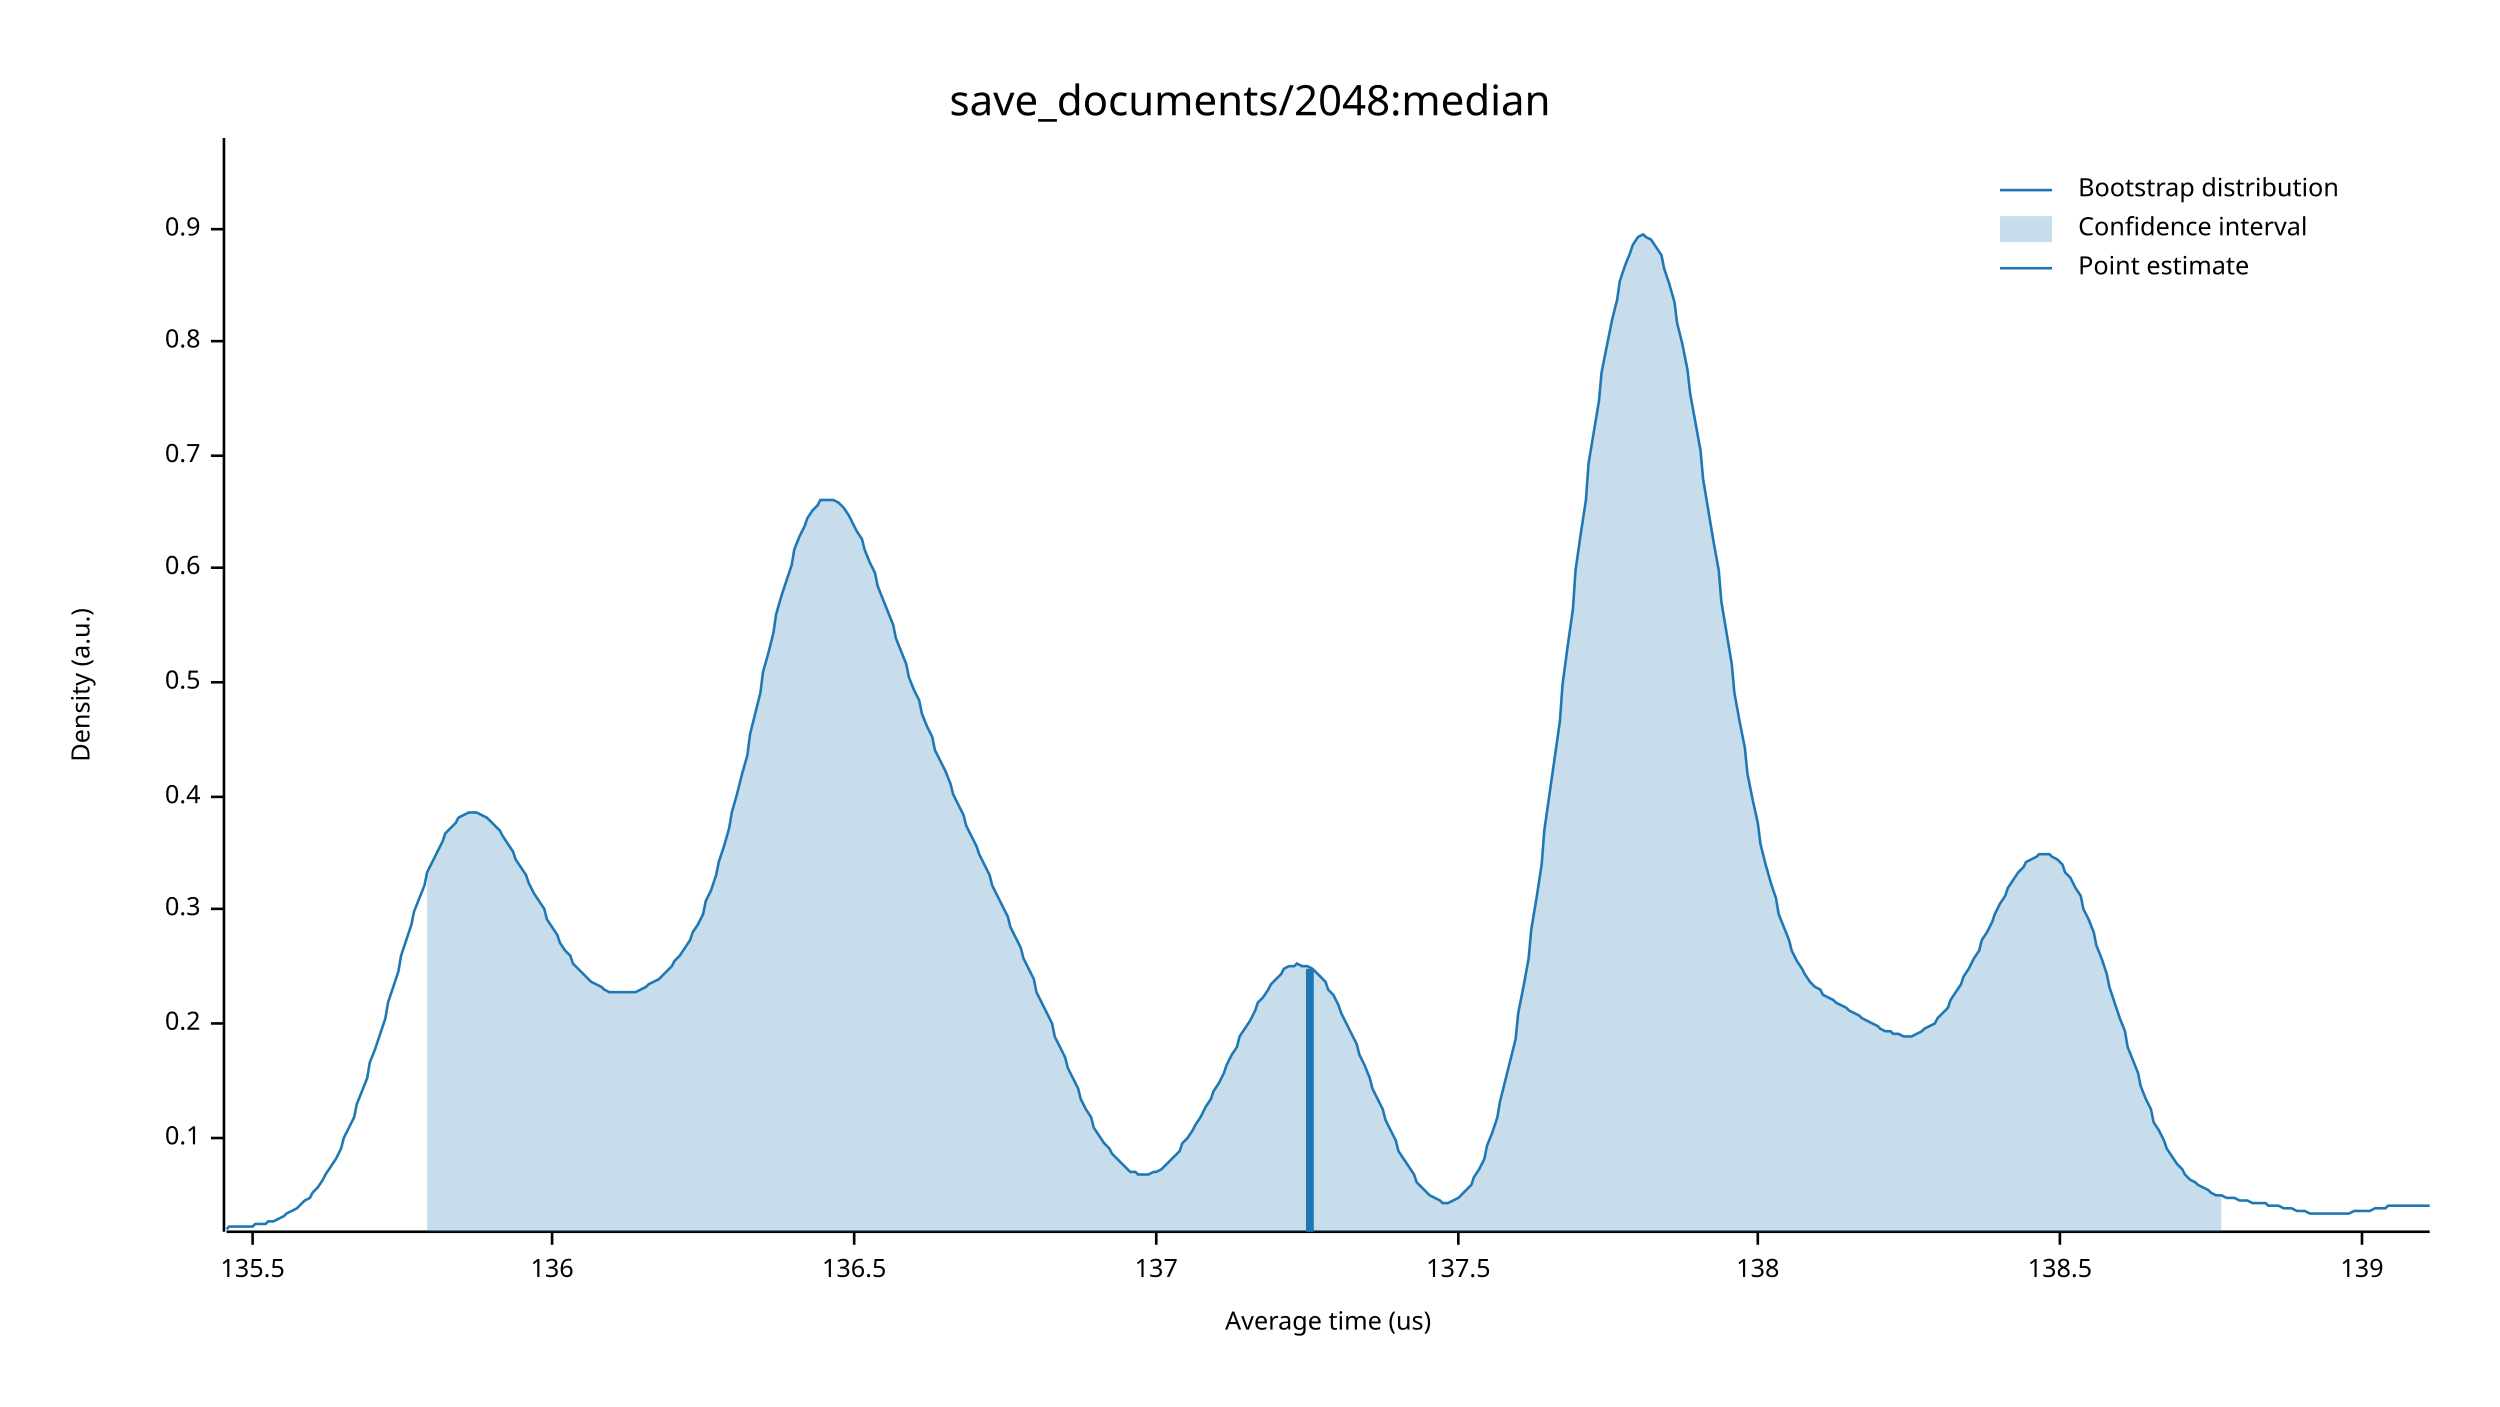
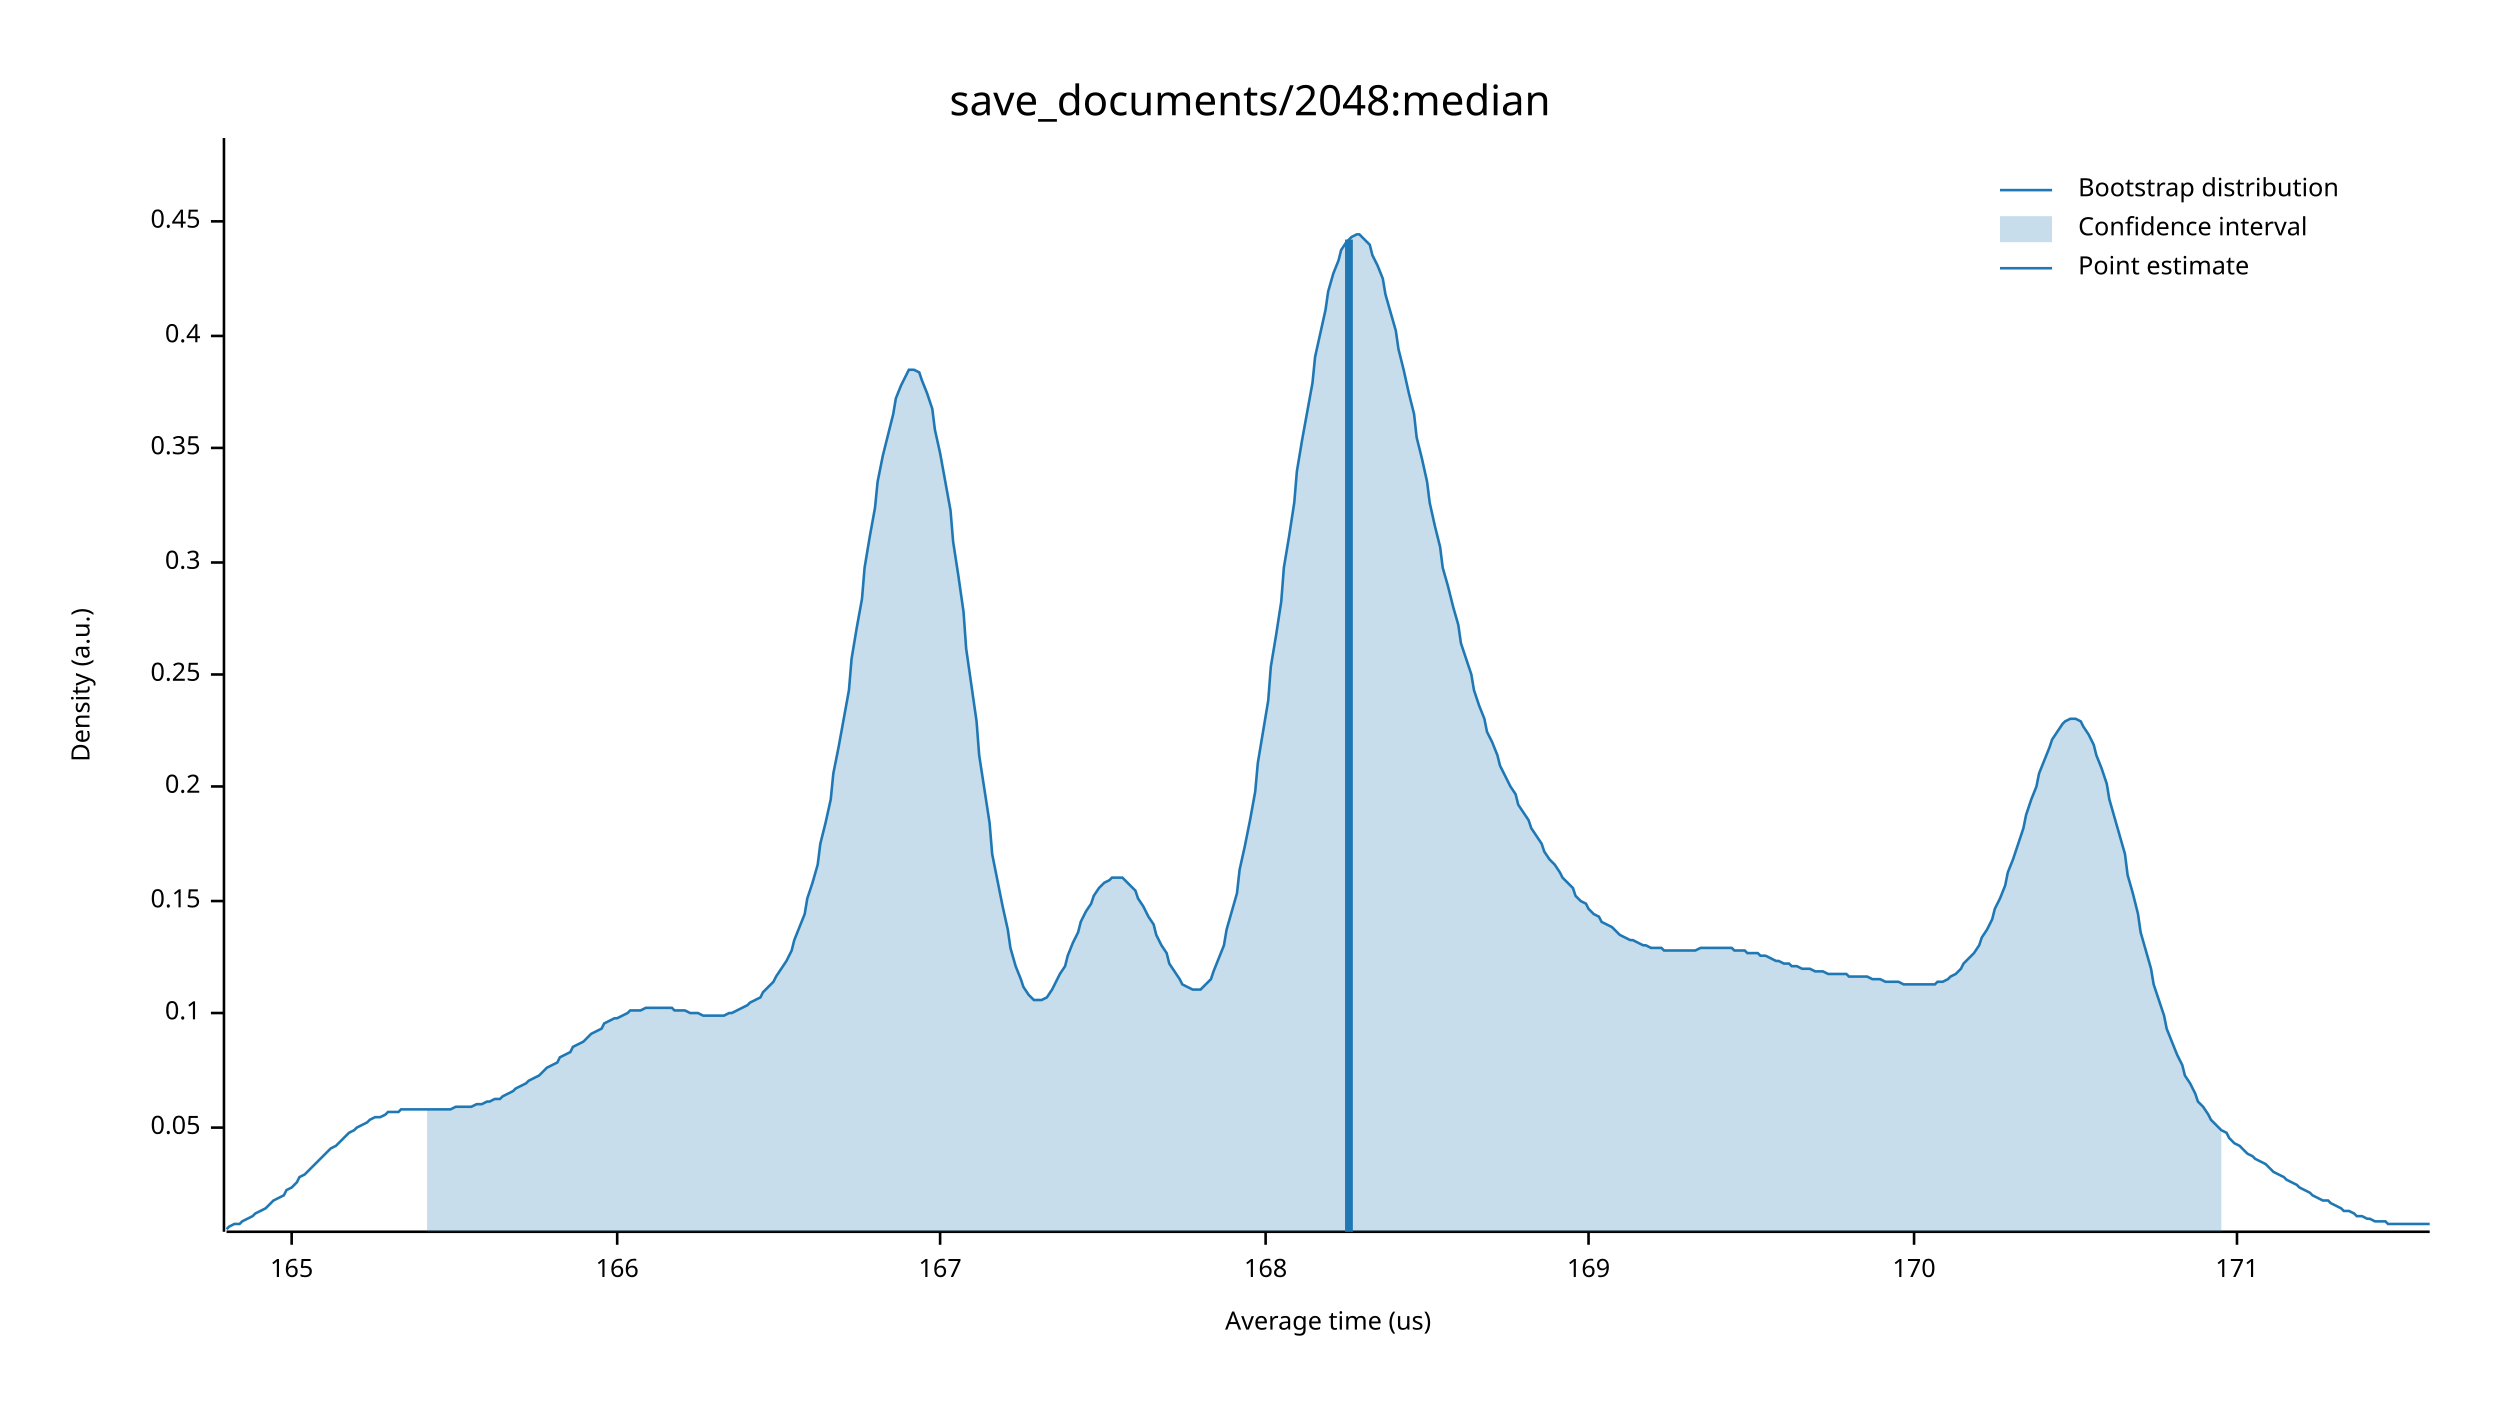
<svg xmlns="http://www.w3.org/2000/svg" width="960" height="540" viewBox="0 0 960 540">
  <text x="480" y="32" dy="0.76em" text-anchor="middle" font-family="sans-serif" font-size="16.129" opacity="1" fill="#000000">
save_documents/2048:median
</text>
  <text x="27" y="263" dy="0.76em" text-anchor="middle" font-family="sans-serif" font-size="9.677" opacity="1" fill="#000000" transform="rotate(270, 27, 263)">
Density (a.u.)
</text>
  <text x="510" y="513" dy="-0.5ex" text-anchor="middle" font-family="sans-serif" font-size="9.677" opacity="1" fill="#000000">
Average time (us)
</text>
  <polyline fill="none" opacity="1" stroke="#000000" stroke-width="1" points="86,53 86,473 " />
-   <text x="77" y="437" dy="0.5ex" text-anchor="end" font-family="sans-serif" font-size="9.677" opacity="1" fill="#000000">
+   <text x="77" y="433" dy="0.5ex" text-anchor="end" font-family="sans-serif" font-size="9.677" opacity="1" fill="#000000">
+ 0.05
+ </text>
+   <polyline fill="none" opacity="1" stroke="#000000" stroke-width="1" points="81,433 86,433 " />
+   <text x="77" y="389" dy="0.5ex" text-anchor="end" font-family="sans-serif" font-size="9.677" opacity="1" fill="#000000">
0.1
</text>
-   <polyline fill="none" opacity="1" stroke="#000000" stroke-width="1" points="81,437 86,437 " />
-   <text x="77" y="393" dy="0.5ex" text-anchor="end" font-family="sans-serif" font-size="9.677" opacity="1" fill="#000000">
+   <polyline fill="none" opacity="1" stroke="#000000" stroke-width="1" points="81,389 86,389 " />
+   <text x="77" y="346" dy="0.5ex" text-anchor="end" font-family="sans-serif" font-size="9.677" opacity="1" fill="#000000">
+ 0.15
+ </text>
+   <polyline fill="none" opacity="1" stroke="#000000" stroke-width="1" points="81,346 86,346 " />
+   <text x="77" y="302" dy="0.5ex" text-anchor="end" font-family="sans-serif" font-size="9.677" opacity="1" fill="#000000">
0.2
</text>
-   <polyline fill="none" opacity="1" stroke="#000000" stroke-width="1" points="81,393 86,393 " />
-   <text x="77" y="349" dy="0.5ex" text-anchor="end" font-family="sans-serif" font-size="9.677" opacity="1" fill="#000000">
+   <polyline fill="none" opacity="1" stroke="#000000" stroke-width="1" points="81,302 86,302 " />
+   <text x="77" y="259" dy="0.5ex" text-anchor="end" font-family="sans-serif" font-size="9.677" opacity="1" fill="#000000">
+ 0.25
+ </text>
+   <polyline fill="none" opacity="1" stroke="#000000" stroke-width="1" points="81,259 86,259 " />
+   <text x="77" y="216" dy="0.5ex" text-anchor="end" font-family="sans-serif" font-size="9.677" opacity="1" fill="#000000">
0.3
</text>
-   <polyline fill="none" opacity="1" stroke="#000000" stroke-width="1" points="81,349 86,349 " />
-   <text x="77" y="306" dy="0.5ex" text-anchor="end" font-family="sans-serif" font-size="9.677" opacity="1" fill="#000000">
+   <polyline fill="none" opacity="1" stroke="#000000" stroke-width="1" points="81,216 86,216 " />
+   <text x="77" y="172" dy="0.5ex" text-anchor="end" font-family="sans-serif" font-size="9.677" opacity="1" fill="#000000">
+ 0.35
+ </text>
+   <polyline fill="none" opacity="1" stroke="#000000" stroke-width="1" points="81,172 86,172 " />
+   <text x="77" y="129" dy="0.5ex" text-anchor="end" font-family="sans-serif" font-size="9.677" opacity="1" fill="#000000">
0.4
</text>
-   <polyline fill="none" opacity="1" stroke="#000000" stroke-width="1" points="81,306 86,306 " />
-   <text x="77" y="262" dy="0.5ex" text-anchor="end" font-family="sans-serif" font-size="9.677" opacity="1" fill="#000000">
- 0.5
+   <polyline fill="none" opacity="1" stroke="#000000" stroke-width="1" points="81,129 86,129 " />
+   <text x="77" y="85" dy="0.5ex" text-anchor="end" font-family="sans-serif" font-size="9.677" opacity="1" fill="#000000">
+ 0.45
</text>
-   <polyline fill="none" opacity="1" stroke="#000000" stroke-width="1" points="81,262 86,262 " />
-   <text x="77" y="218" dy="0.5ex" text-anchor="end" font-family="sans-serif" font-size="9.677" opacity="1" fill="#000000">
- 0.6
+   <polyline fill="none" opacity="1" stroke="#000000" stroke-width="1" points="81,85 86,85 " />
+   <polyline fill="none" opacity="1" stroke="#000000" stroke-width="1" points="87,473 933,473 " />
+   <text x="112" y="483" dy="0.76em" text-anchor="middle" font-family="sans-serif" font-size="9.677" opacity="1" fill="#000000">
+ 165
</text>
-   <polyline fill="none" opacity="1" stroke="#000000" stroke-width="1" points="81,218 86,218 " />
-   <text x="77" y="175" dy="0.5ex" text-anchor="end" font-family="sans-serif" font-size="9.677" opacity="1" fill="#000000">
- 0.7
+   <polyline fill="none" opacity="1" stroke="#000000" stroke-width="1" points="112,473 112,478 " />
+   <text x="237" y="483" dy="0.76em" text-anchor="middle" font-family="sans-serif" font-size="9.677" opacity="1" fill="#000000">
+ 166
</text>
-   <polyline fill="none" opacity="1" stroke="#000000" stroke-width="1" points="81,175 86,175 " />
-   <text x="77" y="131" dy="0.5ex" text-anchor="end" font-family="sans-serif" font-size="9.677" opacity="1" fill="#000000">
- 0.8
+   <polyline fill="none" opacity="1" stroke="#000000" stroke-width="1" points="237,473 237,478 " />
+   <text x="361" y="483" dy="0.76em" text-anchor="middle" font-family="sans-serif" font-size="9.677" opacity="1" fill="#000000">
+ 167
</text>
-   <polyline fill="none" opacity="1" stroke="#000000" stroke-width="1" points="81,131 86,131 " />
-   <text x="77" y="88" dy="0.5ex" text-anchor="end" font-family="sans-serif" font-size="9.677" opacity="1" fill="#000000">
- 0.9
+   <polyline fill="none" opacity="1" stroke="#000000" stroke-width="1" points="361,473 361,478 " />
+   <text x="486" y="483" dy="0.76em" text-anchor="middle" font-family="sans-serif" font-size="9.677" opacity="1" fill="#000000">
+ 168
</text>
-   <polyline fill="none" opacity="1" stroke="#000000" stroke-width="1" points="81,88 86,88 " />
-   <polyline fill="none" opacity="1" stroke="#000000" stroke-width="1" points="87,473 933,473 " />
-   <text x="97" y="483" dy="0.76em" text-anchor="middle" font-family="sans-serif" font-size="9.677" opacity="1" fill="#000000">
- 135.5
+   <polyline fill="none" opacity="1" stroke="#000000" stroke-width="1" points="486,473 486,478 " />
+   <text x="610" y="483" dy="0.76em" text-anchor="middle" font-family="sans-serif" font-size="9.677" opacity="1" fill="#000000">
+ 169
</text>
-   <polyline fill="none" opacity="1" stroke="#000000" stroke-width="1" points="97,473 97,478 " />
-   <text x="212" y="483" dy="0.76em" text-anchor="middle" font-family="sans-serif" font-size="9.677" opacity="1" fill="#000000">
- 136
+   <polyline fill="none" opacity="1" stroke="#000000" stroke-width="1" points="610,473 610,478 " />
+   <text x="735" y="483" dy="0.76em" text-anchor="middle" font-family="sans-serif" font-size="9.677" opacity="1" fill="#000000">
+ 170
</text>
-   <polyline fill="none" opacity="1" stroke="#000000" stroke-width="1" points="212,473 212,478 " />
-   <text x="328" y="483" dy="0.76em" text-anchor="middle" font-family="sans-serif" font-size="9.677" opacity="1" fill="#000000">
- 136.5
+   <polyline fill="none" opacity="1" stroke="#000000" stroke-width="1" points="735,473 735,478 " />
+   <text x="859" y="483" dy="0.76em" text-anchor="middle" font-family="sans-serif" font-size="9.677" opacity="1" fill="#000000">
+ 171
</text>
-   <polyline fill="none" opacity="1" stroke="#000000" stroke-width="1" points="328,473 328,478 " />
-   <text x="444" y="483" dy="0.76em" text-anchor="middle" font-family="sans-serif" font-size="9.677" opacity="1" fill="#000000">
- 137
- </text>
-   <polyline fill="none" opacity="1" stroke="#000000" stroke-width="1" points="444,473 444,478 " />
-   <text x="560" y="483" dy="0.76em" text-anchor="middle" font-family="sans-serif" font-size="9.677" opacity="1" fill="#000000">
- 137.5
- </text>
-   <polyline fill="none" opacity="1" stroke="#000000" stroke-width="1" points="560,473 560,478 " />
-   <text x="675" y="483" dy="0.76em" text-anchor="middle" font-family="sans-serif" font-size="9.677" opacity="1" fill="#000000">
- 138
- </text>
-   <polyline fill="none" opacity="1" stroke="#000000" stroke-width="1" points="675,473 675,478 " />
-   <text x="791" y="483" dy="0.76em" text-anchor="middle" font-family="sans-serif" font-size="9.677" opacity="1" fill="#000000">
- 138.5
- </text>
-   <polyline fill="none" opacity="1" stroke="#000000" stroke-width="1" points="791,473 791,478 " />
-   <text x="907" y="483" dy="0.76em" text-anchor="middle" font-family="sans-serif" font-size="9.677" opacity="1" fill="#000000">
- 139
- </text>
-   <polyline fill="none" opacity="1" stroke="#000000" stroke-width="1" points="907,473 907,478 " />
-   <polyline fill="none" opacity="1" stroke="#1F78B4" stroke-width="1" points="87,472 88,471 90,471 92,471 93,471 95,471 97,471 98,470 100,470 102,470 103,469 105,469 107,468 109,467 110,466 112,465 114,464 115,463 117,461 119,460 120,458 122,456 124,453 125,451 127,448 129,445 131,441 132,437 134,433 136,429 137,424 139,419 141,414 142,408 144,403 146,397 148,391 149,385 151,379 153,373 154,367 156,361 158,355 159,350 161,345 163,340 164,335 166,331 168,327 170,323 171,320 173,318 175,316 176,314 178,313 180,312 181,312 183,312 185,313 187,314 188,315 190,317 192,319 193,321 195,324 197,327 198,330 200,333 202,336 203,339 205,343 207,346 209,349 210,353 212,356 214,359 215,362 217,365 219,367 220,370 222,372 224,374 226,376 227,377 229,378 231,379 232,380 234,381 236,381 237,381 239,381 241,381 242,381 244,381 246,380 248,379 249,378 251,377 253,376 254,375 256,373 258,371 259,369 261,367 263,364 265,361 266,358 268,355 270,351 271,346 273,342 275,336 276,331 278,325 280,318 281,312 283,305 285,297 287,290 288,282 290,274 292,266 293,258 295,251 297,243 298,236 300,229 302,223 304,217 305,211 307,206 309,202 310,199 312,196 314,194 315,192 317,192 319,192 320,192 322,193 324,195 326,198 327,200 329,204 331,207 332,211 334,216 336,220 337,225 339,230 341,235 343,240 344,245 346,250 348,255 349,260 351,265 353,269 354,274 356,279 358,283 359,288 361,292 363,296 365,301 366,305 368,309 370,313 371,317 373,321 375,325 376,328 378,332 380,336 381,340 383,344 385,348 387,352 388,356 390,360 392,364 393,368 395,372 397,376 398,381 400,385 402,389 404,393 405,398 407,402 409,406 410,410 412,414 414,418 415,422 417,426 419,429 420,433 422,436 424,439 426,441 427,443 429,445 431,447 432,448 434,450 436,450 437,451 439,451 441,451 443,450 444,450 446,449 448,447 449,446 451,444 453,442 454,439 456,437 458,434 459,432 461,429 463,425 465,422 466,419 468,416 470,412 471,409 473,405 475,402 476,398 478,395 480,392 482,388 483,385 485,383 487,380 488,378 490,376 492,374 493,372 495,371 497,371 498,370 500,371 502,371 504,372 505,373 507,375 509,377 510,380 512,382 514,386 515,389 517,393 519,397 521,401 522,405 524,409 526,414 527,418 529,422 531,426 532,430 534,434 536,438 537,442 539,445 541,448 543,451 544,454 546,456 548,458 549,459 551,460 553,461 554,462 556,462 558,461 560,460 561,459 563,457 565,455 566,452 568,449 570,445 571,440 573,435 575,429 576,423 578,415 580,407 582,399 583,389 585,379 587,368 588,357 590,345 592,332 593,319 595,305 597,291 599,277 600,263 602,248 604,234 605,219 607,205 609,192 610,178 612,166 614,154 615,143 617,133 619,123 621,115 622,108 624,102 626,97 627,94 629,91 631,90 632,91 634,92 636,95 638,98 639,103 641,109 643,116 644,124 646,132 648,142 649,151 651,162 653,173 654,184 656,196 658,208 660,219 661,231 663,243 665,255 666,266 668,277 670,287 671,297 673,307 675,316 676,324 678,332 680,339 682,345 683,351 685,356 687,361 688,365 690,369 692,372 693,374 695,377 697,379 699,380 700,382 702,383 704,384 705,385 707,386 709,387 710,388 712,389 714,390 715,391 717,392 719,393 721,394 722,395 724,396 726,396 727,397 729,397 731,398 732,398 734,398 736,397 738,396 739,395 741,394 743,393 744,391 746,389 748,387 749,384 751,381 753,378 754,375 756,372 758,368 760,365 761,361 763,358 765,354 766,351 768,347 770,344 771,341 773,338 775,335 777,333 778,331 780,330 782,329 783,328 785,328 787,328 788,329 790,330 792,332 793,335 795,337 797,341 799,344 800,349 802,353 804,358 805,363 807,368 809,374 810,379 812,385 814,391 816,396 817,402 819,407 821,412 822,417 824,422 826,426 827,431 829,434 831,438 832,441 834,444 836,447 838,449 839,451 841,453 843,454 844,455 846,456 848,457 849,458 851,459 853,459 855,460 856,460 858,460 860,461 861,461 863,461 865,462 866,462 868,462 870,462 871,463 873,463 875,463 877,464 878,464 880,464 882,465 883,465 885,465 887,466 888,466 890,466 892,466 894,466 895,466 897,466 899,466 900,466 902,466 904,465 905,465 907,465 909,465 910,465 912,464 914,464 916,464 917,463 919,463 921,463 922,463 924,463 926,463 927,463 929,463 931,463 933,463 " />
-   <polygon opacity="0.25" fill="#1F78B4" points="164,335 166,331 168,327 170,323 171,320 173,318 175,316 176,314 178,313 180,312 181,312 183,312 185,313 187,314 188,315 190,317 192,319 193,321 195,324 197,327 198,330 200,333 202,336 203,339 205,343 207,346 209,349 210,353 212,356 214,359 215,362 217,365 219,367 220,370 222,372 224,374 226,376 227,377 229,378 231,379 232,380 234,381 236,381 237,381 239,381 241,381 242,381 244,381 246,380 248,379 249,378 251,377 253,376 254,375 256,373 258,371 259,369 261,367 263,364 265,361 266,358 268,355 270,351 271,346 273,342 275,336 276,331 278,325 280,318 281,312 283,305 285,297 287,290 288,282 290,274 292,266 293,258 295,251 297,243 298,236 300,229 302,223 304,217 305,211 307,206 309,202 310,199 312,196 314,194 315,192 317,192 319,192 320,192 322,193 324,195 326,198 327,200 329,204 331,207 332,211 334,216 336,220 337,225 339,230 341,235 343,240 344,245 346,250 348,255 349,260 351,265 353,269 354,274 356,279 358,283 359,288 361,292 363,296 365,301 366,305 368,309 370,313 371,317 373,321 375,325 376,328 378,332 380,336 381,340 383,344 385,348 387,352 388,356 390,360 392,364 393,368 395,372 397,376 398,381 400,385 402,389 404,393 405,398 407,402 409,406 410,410 412,414 414,418 415,422 417,426 419,429 420,433 422,436 424,439 426,441 427,443 429,445 431,447 432,448 434,450 436,450 437,451 439,451 441,451 443,450 444,450 446,449 448,447 449,446 451,444 453,442 454,439 456,437 458,434 459,432 461,429 463,425 465,422 466,419 468,416 470,412 471,409 473,405 475,402 476,398 478,395 480,392 482,388 483,385 485,383 487,380 488,378 490,376 492,374 493,372 495,371 497,371 498,370 500,371 502,371 504,372 505,373 507,375 509,377 510,380 512,382 514,386 515,389 517,393 519,397 521,401 522,405 524,409 526,414 527,418 529,422 531,426 532,430 534,434 536,438 537,442 539,445 541,448 543,451 544,454 546,456 548,458 549,459 551,460 553,461 554,462 556,462 558,461 560,460 561,459 563,457 565,455 566,452 568,449 570,445 571,440 573,435 575,429 576,423 578,415 580,407 582,399 583,389 585,379 587,368 588,357 590,345 592,332 593,319 595,305 597,291 599,277 600,263 602,248 604,234 605,219 607,205 609,192 610,178 612,166 614,154 615,143 617,133 619,123 621,115 622,108 624,102 626,97 627,94 629,91 631,90 632,91 634,92 636,95 638,98 639,103 641,109 643,116 644,124 646,132 648,142 649,151 651,162 653,173 654,184 656,196 658,208 660,219 661,231 663,243 665,255 666,266 668,277 670,287 671,297 673,307 675,316 676,324 678,332 680,339 682,345 683,351 685,356 687,361 688,365 690,369 692,372 693,374 695,377 697,379 699,380 700,382 702,383 704,384 705,385 707,386 709,387 710,388 712,389 714,390 715,391 717,392 719,393 721,394 722,395 724,396 726,396 727,397 729,397 731,398 732,398 734,398 736,397 738,396 739,395 741,394 743,393 744,391 746,389 748,387 749,384 751,381 753,378 754,375 756,372 758,368 760,365 761,361 763,358 765,354 766,351 768,347 770,344 771,341 773,338 775,335 777,333 778,331 780,330 782,329 783,328 785,328 787,328 788,329 790,330 792,332 793,335 795,337 797,341 799,344 800,349 802,353 804,358 805,363 807,368 809,374 810,379 812,385 814,391 816,396 817,402 819,407 821,412 822,417 824,422 826,426 827,431 829,434 831,438 832,441 834,444 836,447 838,449 839,451 841,453 843,454 844,455 846,456 848,457 849,458 851,459 853,459 853,473 164,473 " />
-   <polyline fill="none" opacity="1" stroke="#1F78B4" stroke-width="3" points="503,473 503,372 " />
+   <polyline fill="none" opacity="1" stroke="#000000" stroke-width="1" points="859,473 859,478 " />
+   <polyline fill="none" opacity="1" stroke="#1F78B4" stroke-width="1" points="87,472 88,471 90,470 92,470 93,469 95,468 97,467 98,466 100,465 102,464 103,463 105,461 107,460 109,459 110,457 112,456 114,454 115,452 117,451 119,449 120,448 122,446 124,444 125,443 127,441 129,440 131,438 132,437 134,435 136,434 137,433 139,432 141,431 142,430 144,429 146,429 148,428 149,427 151,427 153,427 154,426 156,426 158,426 159,426 161,426 163,426 164,426 166,426 168,426 170,426 171,426 173,426 175,425 176,425 178,425 180,425 181,425 183,424 185,424 187,423 188,423 190,422 192,422 193,421 195,420 197,419 198,418 200,417 202,416 203,415 205,414 207,413 209,411 210,410 212,409 214,408 215,406 217,405 219,404 220,402 222,401 224,400 226,398 227,397 229,396 231,395 232,393 234,392 236,391 237,391 239,390 241,389 242,388 244,388 246,388 248,387 249,387 251,387 253,387 254,387 256,387 258,387 259,388 261,388 263,388 265,389 266,389 268,389 270,390 271,390 273,390 275,390 276,390 278,390 280,389 281,389 283,388 285,387 287,386 288,385 290,384 292,383 293,381 295,379 297,377 298,375 300,372 302,369 304,365 305,361 307,356 309,351 310,345 312,339 314,332 315,324 317,316 319,307 320,297 322,287 324,276 326,265 327,253 329,241 331,230 332,218 334,206 336,195 337,185 339,175 341,167 343,159 344,153 346,148 348,144 349,142 351,142 353,143 354,146 356,151 358,157 359,165 361,174 363,185 365,196 366,208 368,221 370,235 371,249 373,263 375,277 376,290 378,303 380,316 381,328 383,338 385,348 387,357 388,364 390,371 392,376 393,379 395,382 397,384 398,384 400,384 402,383 404,380 405,378 407,374 409,371 410,367 412,362 414,358 415,354 417,350 419,347 420,344 422,341 424,339 426,338 427,337 429,337 431,337 432,338 434,340 436,342 437,345 439,348 441,352 443,355 444,359 446,363 448,366 449,370 451,373 453,376 454,378 456,379 458,380 459,380 461,380 463,378 465,376 466,373 468,368 470,363 471,357 473,350 475,343 476,334 478,325 480,315 482,304 483,293 485,281 487,269 488,256 490,244 492,231 493,218 495,206 497,193 498,181 500,169 502,158 504,147 505,137 507,128 509,119 510,112 512,105 514,100 515,96 517,93 519,91 521,90 522,90 524,92 526,94 527,98 529,102 531,107 532,113 534,120 536,127 537,134 539,142 541,151 543,159 544,168 546,176 548,185 549,193 551,202 553,210 554,218 556,225 558,233 560,240 561,247 563,253 565,259 566,265 568,271 570,276 571,281 573,285 575,290 576,294 578,298 580,302 582,305 583,309 585,312 587,315 588,318 590,321 592,324 593,327 595,330 597,332 599,335 600,337 602,339 604,341 605,344 607,346 609,347 610,349 612,351 614,352 615,354 617,355 619,356 621,358 622,359 624,360 626,361 627,361 629,362 631,363 632,363 634,364 636,364 638,364 639,365 641,365 643,365 644,365 646,365 648,365 649,365 651,365 653,364 654,364 656,364 658,364 660,364 661,364 663,364 665,364 666,365 668,365 670,365 671,366 673,366 675,366 676,367 678,367 680,368 682,369 683,369 685,370 687,370 688,371 690,371 692,372 693,372 695,372 697,373 699,373 700,373 702,374 704,374 705,374 707,374 709,374 710,375 712,375 714,375 715,375 717,375 719,376 721,376 722,376 724,377 726,377 727,377 729,377 731,378 732,378 734,378 736,378 738,378 739,378 741,378 743,378 744,377 746,377 748,376 749,375 751,374 753,372 754,370 756,368 758,366 760,363 761,360 763,357 765,353 766,349 768,345 770,340 771,335 773,330 775,324 777,318 778,313 780,307 782,302 783,297 785,292 787,287 788,284 790,281 792,278 793,277 795,276 797,276 799,277 800,279 802,282 804,286 805,290 807,295 809,301 810,307 812,314 814,321 816,328 817,336 819,343 821,351 822,358 824,365 826,372 827,378 829,384 831,390 832,395 834,400 836,405 838,409 839,413 841,416 843,420 844,423 846,425 848,428 849,430 851,432 853,434 855,435 856,437 858,439 860,440 861,441 863,443 865,444 866,445 868,446 870,447 871,448 873,450 875,451 877,452 878,453 880,454 882,455 883,456 885,457 887,458 888,459 890,460 892,461 894,461 895,462 897,463 899,464 900,465 902,465 904,466 905,467 907,467 909,468 910,468 912,469 914,469 916,469 917,470 919,470 921,470 922,470 924,470 926,470 927,470 929,470 931,470 933,470 " />
+   <polygon opacity="0.25" fill="#1F78B4" points="164,426 166,426 168,426 170,426 171,426 173,426 175,425 176,425 178,425 180,425 181,425 183,424 185,424 187,423 188,423 190,422 192,422 193,421 195,420 197,419 198,418 200,417 202,416 203,415 205,414 207,413 209,411 210,410 212,409 214,408 215,406 217,405 219,404 220,402 222,401 224,400 226,398 227,397 229,396 231,395 232,393 234,392 236,391 237,391 239,390 241,389 242,388 244,388 246,388 248,387 249,387 251,387 253,387 254,387 256,387 258,387 259,388 261,388 263,388 265,389 266,389 268,389 270,390 271,390 273,390 275,390 276,390 278,390 280,389 281,389 283,388 285,387 287,386 288,385 290,384 292,383 293,381 295,379 297,377 298,375 300,372 302,369 304,365 305,361 307,356 309,351 310,345 312,339 314,332 315,324 317,316 319,307 320,297 322,287 324,276 326,265 327,253 329,241 331,230 332,218 334,206 336,195 337,185 339,175 341,167 343,159 344,153 346,148 348,144 349,142 351,142 353,143 354,146 356,151 358,157 359,165 361,174 363,185 365,196 366,208 368,221 370,235 371,249 373,263 375,277 376,290 378,303 380,316 381,328 383,338 385,348 387,357 388,364 390,371 392,376 393,379 395,382 397,384 398,384 400,384 402,383 404,380 405,378 407,374 409,371 410,367 412,362 414,358 415,354 417,350 419,347 420,344 422,341 424,339 426,338 427,337 429,337 431,337 432,338 434,340 436,342 437,345 439,348 441,352 443,355 444,359 446,363 448,366 449,370 451,373 453,376 454,378 456,379 458,380 459,380 461,380 463,378 465,376 466,373 468,368 470,363 471,357 473,350 475,343 476,334 478,325 480,315 482,304 483,293 485,281 487,269 488,256 490,244 492,231 493,218 495,206 497,193 498,181 500,169 502,158 504,147 505,137 507,128 509,119 510,112 512,105 514,100 515,96 517,93 519,91 521,90 522,90 524,92 526,94 527,98 529,102 531,107 532,113 534,120 536,127 537,134 539,142 541,151 543,159 544,168 546,176 548,185 549,193 551,202 553,210 554,218 556,225 558,233 560,240 561,247 563,253 565,259 566,265 568,271 570,276 571,281 573,285 575,290 576,294 578,298 580,302 582,305 583,309 585,312 587,315 588,318 590,321 592,324 593,327 595,330 597,332 599,335 600,337 602,339 604,341 605,344 607,346 609,347 610,349 612,351 614,352 615,354 617,355 619,356 621,358 622,359 624,360 626,361 627,361 629,362 631,363 632,363 634,364 636,364 638,364 639,365 641,365 643,365 644,365 646,365 648,365 649,365 651,365 653,364 654,364 656,364 658,364 660,364 661,364 663,364 665,364 666,365 668,365 670,365 671,366 673,366 675,366 676,367 678,367 680,368 682,369 683,369 685,370 687,370 688,371 690,371 692,372 693,372 695,372 697,373 699,373 700,373 702,374 704,374 705,374 707,374 709,374 710,375 712,375 714,375 715,375 717,375 719,376 721,376 722,376 724,377 726,377 727,377 729,377 731,378 732,378 734,378 736,378 738,378 739,378 741,378 743,378 744,377 746,377 748,376 749,375 751,374 753,372 754,370 756,368 758,366 760,363 761,360 763,357 765,353 766,349 768,345 770,340 771,335 773,330 775,324 777,318 778,313 780,307 782,302 783,297 785,292 787,287 788,284 790,281 792,278 793,277 795,276 797,276 799,277 800,279 802,282 804,286 805,290 807,295 809,301 810,307 812,314 814,321 816,328 817,336 819,343 821,351 822,358 824,365 826,372 827,378 829,384 831,390 832,395 834,400 836,405 838,409 839,413 841,416 843,420 844,423 846,425 848,428 849,430 851,432 853,434 853,473 164,473 " />
+   <polyline fill="none" opacity="1" stroke="#1F78B4" stroke-width="3" points="518,473 518,92 " />
  <text x="798" y="68" dy="0.76em" text-anchor="start" font-family="sans-serif" font-size="9.677" opacity="1" fill="#000000">
Bootstrap distribution
</text>
  <text x="798" y="83" dy="0.76em" text-anchor="start" font-family="sans-serif" font-size="9.677" opacity="1" fill="#000000">
Confidence interval
</text>
  <text x="798" y="98" dy="0.76em" text-anchor="start" font-family="sans-serif" font-size="9.677" opacity="1" fill="#000000">
Point estimate
</text>
  <polyline fill="none" opacity="1" stroke="#1F78B4" stroke-width="1" points="768,73 788,73 " />
  <rect x="768" y="83" width="20" height="10" opacity="0.25" fill="#1F78B4" stroke="none" />
  <polyline fill="none" opacity="1" stroke="#1F78B4" stroke-width="1" points="768,103 788,103 " />
</svg>
